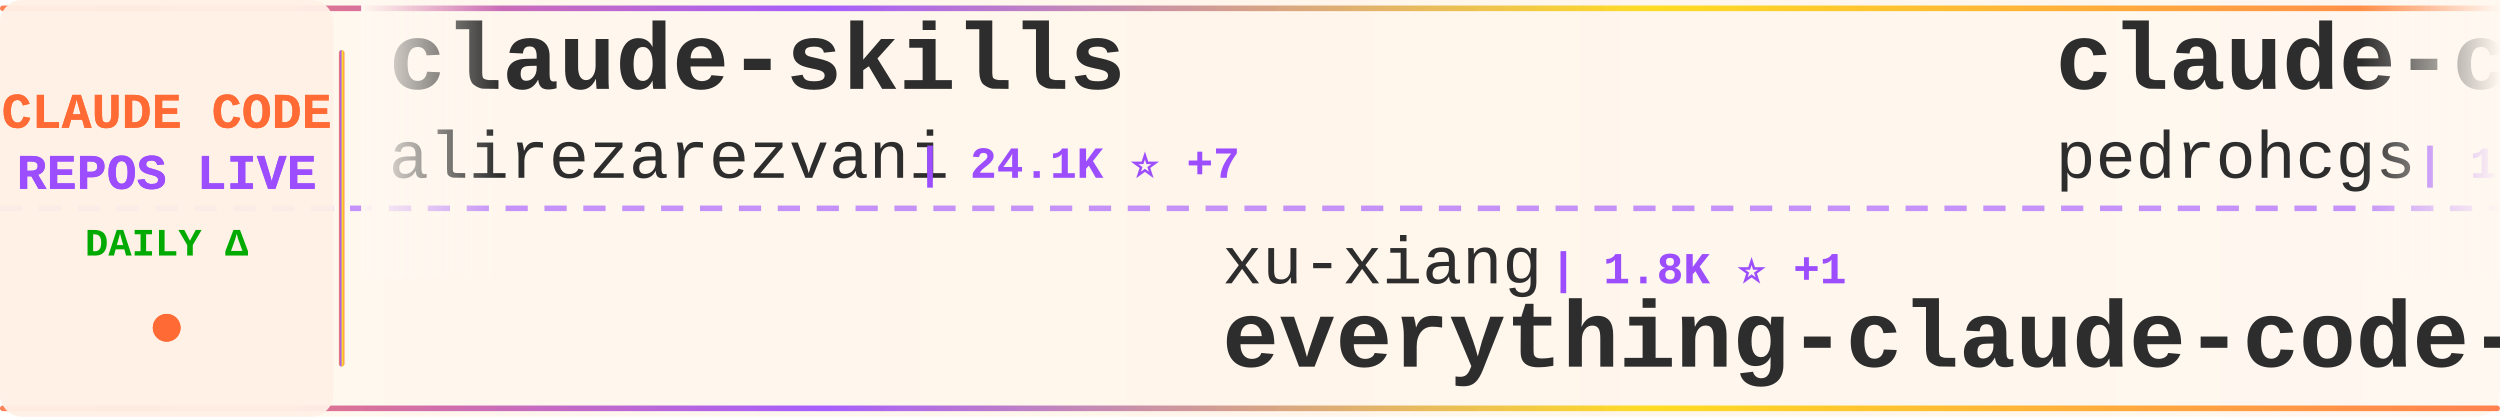
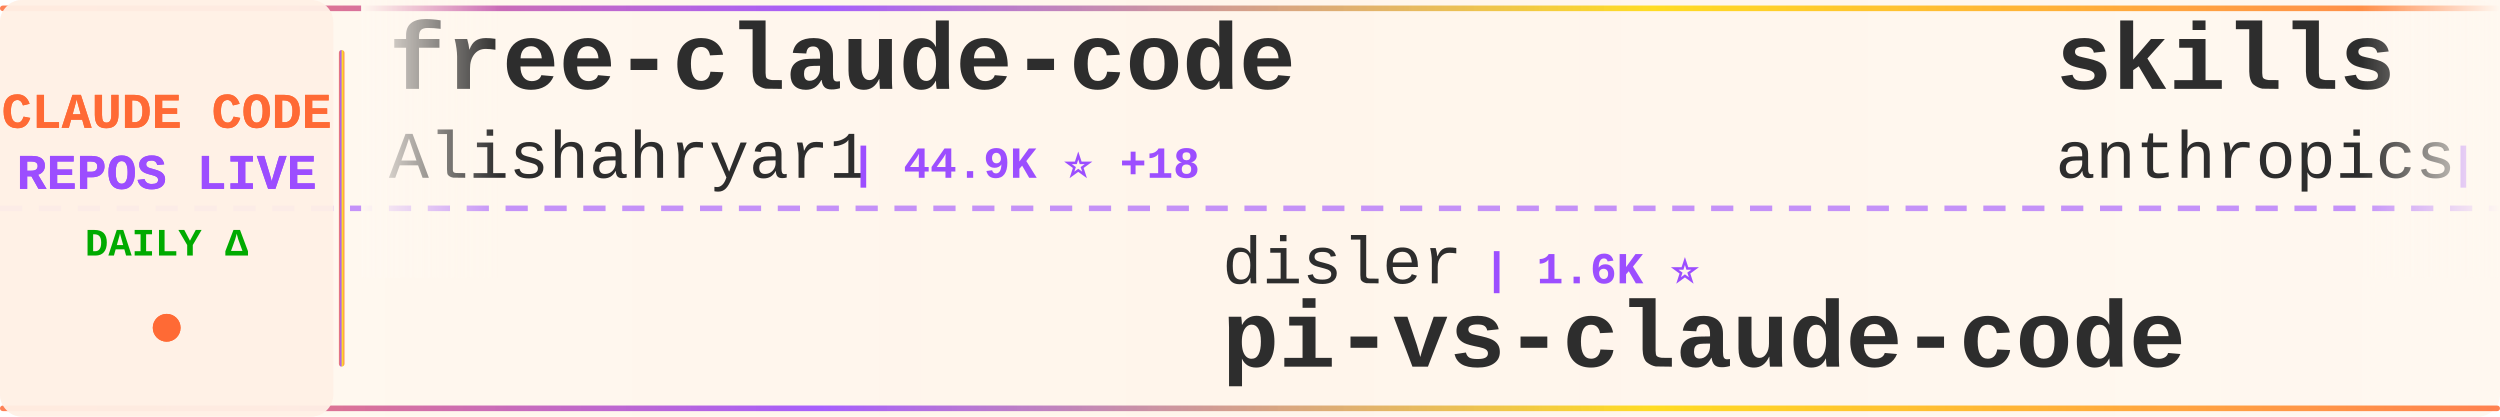
<svg xmlns="http://www.w3.org/2000/svg" width="900" height="150">
  <defs>
    <linearGradient id="tickerBg" x1="0%" y1="0%" x2="100%" y2="0%">
      <stop offset="0%" style="stop-color:#fff8f0;stop-opacity:0.98" />
      <stop offset="50%" style="stop-color:#fff5eb;stop-opacity:1" />
      <stop offset="100%" style="stop-color:#fff8f0;stop-opacity:0.98" />
    </linearGradient>
    <linearGradient id="borderGrad" x1="0%" y1="0%" x2="100%" y2="0%">
      <stop offset="0%" style="stop-color:#FF6B35;stop-opacity:0.85">
        <animate attributeName="stop-opacity" values="0.85;1;0.85" dur="2s" repeatCount="indefinite" />
      </stop>
      <stop offset="33%" style="stop-color:#9C4EFF;stop-opacity:0.9">
        <animate attributeName="stop-opacity" values="0.9;1;0.9" dur="2.2s" repeatCount="indefinite" />
      </stop>
      <stop offset="66%" style="stop-color:#FFD700;stop-opacity:0.85">
        <animate attributeName="stop-opacity" values="0.85;1;0.85" dur="1.8s" repeatCount="indefinite" />
      </stop>
      <stop offset="100%" style="stop-color:#FF6B35;stop-opacity:0.85">
        <animate attributeName="stop-opacity" values="0.85;1;0.85" dur="2s" repeatCount="indefinite" />
      </stop>
    </linearGradient>
    <filter id="textGlow">
      <feGaussianBlur stdDeviation="0.15" result="coloredBlur" />
      <feMerge>
        <feMergeNode in="coloredBlur" />
        <feMergeNode in="SourceGraphic" />
      </feMerge>
    </filter>
    <filter id="metricGlow">
      <feGaussianBlur stdDeviation="0.2" result="coloredBlur" />
      <feMerge>
        <feMergeNode in="coloredBlur" />
        <feMergeNode in="SourceGraphic" />
      </feMerge>
    </filter>
    <linearGradient id="leftFade" x1="0%" y1="0%" x2="100%" y2="0%">
      <stop offset="0%" style="stop-color:#fff8f0;stop-opacity:1" />
      <stop offset="100%" style="stop-color:#fff8f0;stop-opacity:0" />
    </linearGradient>
    <linearGradient id="rightFade" x1="0%" y1="0%" x2="100%" y2="0%">
      <stop offset="0%" style="stop-color:#fff8f0;stop-opacity:0" />
      <stop offset="100%" style="stop-color:#fff8f0;stop-opacity:1" />
    </linearGradient>
  </defs>
  <rect width="900" height="150" fill="url(#tickerBg)" rx="8" />
  <rect x="0" y="2" width="900" height="2" fill="url(#borderGrad)" rx="1" />
  <rect x="0" y="146" width="900" height="2" fill="url(#borderGrad)" rx="1" />
  <line x1="0" y1="75" x2="900" y2="75" stroke="#9C4EFF" stroke-width="2" stroke-dasharray="8 6" opacity="0.6" />
  <rect x="0" y="0" width="120" height="150" fill="#fff0e6" opacity="0.95" rx="8" />
  <text x="60" y="46" font-family="'Courier New', monospace" font-size="18" font-weight="bold" fill="#FF6B35" text-anchor="middle" filter="url(#textGlow)">
    CLAUDE CODE
  </text>
  <text x="60" y="68" font-family="'Courier New', monospace" font-size="18" font-weight="bold" fill="#9C4EFF" text-anchor="middle" filter="url(#textGlow)">
    REPOS LIVE
  </text>
  <text x="60" y="92" font-family="'Courier New', monospace" font-size="14" font-weight="bold" fill="#00aa00" text-anchor="middle">
    DAILY Δ
  </text>
  <circle cx="60" cy="118" r="5" fill="#FF6B35" filter="url(#metricGlow)">
    <animate attributeName="r" values="4;6;4" dur="1.5s" repeatCount="indefinite" />
    <animate attributeName="opacity" values="0.6;1;0.6" dur="1.5s" repeatCount="indefinite" />
  </circle>
  <rect x="122" y="18" width="2" height="114" fill="url(#borderGrad)" rx="1" />
  <clipPath id="tickerClip">
    <rect x="130" y="0" width="770" height="150" />
  </clipPath>
  <g clip-path="url(#tickerClip)">
    <g id="tickerItems">
      <animateTransform attributeName="transform" attributeType="XML" type="translate" from="0 0" to="-3000 0" dur="54s" repeatCount="indefinite" />
      <g transform="translate(0, 0)">
-         <text x="140" y="32" font-family="'Courier New', monospace" font-size="34" font-weight="bold" fill="#2d2d2d">claude-skills</text>
-         <text x="140" y="64" font-family="'Courier New', monospace" font-size="24" font-weight="normal" fill="#2d2d2d" opacity="1.0">alirezarezvani</text>
-         <text x="330" y="64" font-family="'Courier New', monospace" font-size="16" font-weight="bold" fill="#9C4EFF"> | 24.1K ⭐ +7</text>
+         <text x="140" y="32" font-family="'Courier New', monospace" font-size="34" font-weight="bold" fill="#2d2d2d">free-claude-code</text>
+         <text x="140" y="64" font-family="'Courier New', monospace" font-size="24" font-weight="normal" fill="#2d2d2d" opacity="1.0">Alishahryar1</text>
+         <text x="306" y="64" font-family="'Courier New', monospace" font-size="16" font-weight="bold" fill="#9C4EFF"> | 44.9K ⭐ +18</text>
      </g>
      <g transform="translate(300, 0)">
-         <text x="140" y="102" font-family="'Courier New', monospace" font-size="24" font-weight="normal" fill="#2d2d2d" opacity="1.0">xu-xiang</text>
-         <text x="258" y="102" font-family="'Courier New', monospace" font-size="16" font-weight="bold" fill="#9C4EFF"> | 1.8K ⭐ +1</text>
-         <text x="140" y="132" font-family="'Courier New', monospace" font-size="34" font-weight="bold" fill="#2d2d2d">everything-claude-code-z...</text>
+         <text x="140" y="102" font-family="'Courier New', monospace" font-size="24" font-weight="normal" fill="#2d2d2d" opacity="1.0">disler</text>
+         <text x="234" y="102" font-family="'Courier New', monospace" font-size="16" font-weight="bold" fill="#9C4EFF"> | 1.6K ⭐</text>
+         <text x="140" y="132" font-family="'Courier New', monospace" font-size="34" font-weight="bold" fill="#2d2d2d">pi-vs-claude-code</text>
      </g>
      <g transform="translate(600, 0)">
-         <text x="140" y="32" font-family="'Courier New', monospace" font-size="34" font-weight="bold" fill="#2d2d2d">claude-code-my-workflow</text>
-         <text x="140" y="64" font-family="'Courier New', monospace" font-size="24" font-weight="normal" fill="#2d2d2d" opacity="1.0">pedrohcgs</text>
-         <text x="270" y="64" font-family="'Courier New', monospace" font-size="16" font-weight="bold" fill="#9C4EFF"> | 1.5K ⭐ +1</text>
+         <text x="140" y="32" font-family="'Courier New', monospace" font-size="34" font-weight="bold" fill="#2d2d2d">skills</text>
+         <text x="140" y="64" font-family="'Courier New', monospace" font-size="24" font-weight="normal" fill="#2d2d2d" opacity="1.0">anthropics</text>
+         <text x="282" y="64" font-family="'Courier New', monospace" font-size="16" font-weight="bold" fill="#9C4EFF"> | 167.0K ⭐ +23</text>
      </g>
      <g transform="translate(900, 0)">
-         <text x="140" y="102" font-family="'Courier New', monospace" font-size="24" font-weight="normal" fill="#2d2d2d" opacity="1.0">simonw</text>
-         <text x="234" y="102" font-family="'Courier New', monospace" font-size="16" font-weight="bold" fill="#9C4EFF"> | 1.7K ⭐</text>
-         <text x="140" y="132" font-family="'Courier New', monospace" font-size="34" font-weight="bold" fill="#2d2d2d">claude-code-transcripts</text>
+         <text x="140" y="102" font-family="'Courier New', monospace" font-size="24" font-weight="normal" fill="#2d2d2d" opacity="1.0">anthropics</text>
+         <text x="282" y="102" font-family="'Courier New', monospace" font-size="16" font-weight="bold" fill="#9C4EFF"> | 5.8K ⭐ +1</text>
+         <text x="140" y="132" font-family="'Courier New', monospace" font-size="34" font-weight="bold" fill="#2d2d2d">claude-code-security-rev...</text>
      </g>
      <g transform="translate(1200, 0)">
-         <text x="140" y="32" font-family="'Courier New', monospace" font-size="34" font-weight="bold" fill="#2d2d2d">claude-code-proxy</text>
-         <text x="140" y="64" font-family="'Courier New', monospace" font-size="24" font-weight="normal" fill="#2d2d2d" opacity="1.0">1rgs</text>
-         <text x="210" y="64" font-family="'Courier New', monospace" font-size="16" font-weight="bold" fill="#9C4EFF"> | 3.7K ⭐</text>
+         <text x="140" y="32" font-family="'Courier New', monospace" font-size="34" font-weight="bold" fill="#2d2d2d">claude-code-local</text>
+         <text x="140" y="64" font-family="'Courier New', monospace" font-size="24" font-weight="normal" fill="#2d2d2d" opacity="1.0">nicedreamzapp</text>
+         <text x="318" y="64" font-family="'Courier New', monospace" font-size="16" font-weight="bold" fill="#9C4EFF"> | 3.2K ⭐</text>
      </g>
      <g transform="translate(1500, 0)">
-         <text x="140" y="102" font-family="'Courier New', monospace" font-size="24" font-weight="normal" fill="#2d2d2d" opacity="1.0">frankbria</text>
-         <text x="270" y="102" font-family="'Courier New', monospace" font-size="16" font-weight="bold" fill="#9C4EFF"> | 9.6K ⭐</text>
-         <text x="140" y="132" font-family="'Courier New', monospace" font-size="34" font-weight="bold" fill="#2d2d2d">ralph-claude-code</text>
+         <text x="140" y="102" font-family="'Courier New', monospace" font-size="24" font-weight="normal" fill="#2d2d2d" opacity="1.0">jeremylongshore</text>
+         <text x="342" y="102" font-family="'Courier New', monospace" font-size="16" font-weight="bold" fill="#9C4EFF"> | 2.6K ⭐</text>
+         <text x="140" y="132" font-family="'Courier New', monospace" font-size="34" font-weight="bold" fill="#2d2d2d">claude-code-plugins-plus...</text>
      </g>
      <g transform="translate(1800, 0)">
-         <text x="140" y="32" font-family="'Courier New', monospace" font-size="34" font-weight="bold" fill="#2d2d2d">claude-code-tips</text>
-         <text x="140" y="64" font-family="'Courier New', monospace" font-size="24" font-weight="normal" fill="#2d2d2d" opacity="1.0">ykdojo</text>
-         <text x="234" y="64" font-family="'Courier New', monospace" font-size="16" font-weight="bold" fill="#9C4EFF"> | 9.6K ⭐</text>
+         <text x="140" y="32" font-family="'Courier New', monospace" font-size="34" font-weight="bold" fill="#2d2d2d">claude-code-source-code-...</text>
+         <text x="140" y="64" font-family="'Courier New', monospace" font-size="24" font-weight="normal" fill="#2d2d2d" opacity="1.0">ghuntley</text>
+         <text x="258" y="64" font-family="'Courier New', monospace" font-size="16" font-weight="bold" fill="#9C4EFF"> | 987 ⭐</text>
      </g>
      <g transform="translate(2100, 0)">
-         <text x="140" y="102" font-family="'Courier New', monospace" font-size="24" font-weight="normal" fill="#2d2d2d" opacity="1.0">KPR111</text>
-         <text x="234" y="102" font-family="'Courier New', monospace" font-size="16" font-weight="bold" fill="#9C4EFF"> | 18 ⭐</text>
-         <text x="140" y="132" font-family="'Courier New', monospace" font-size="34" font-weight="bold" fill="#2d2d2d">Claude-Code</text>
+         <text x="140" y="102" font-family="'Courier New', monospace" font-size="24" font-weight="normal" fill="#2d2d2d" opacity="1.0">huangjia2019</text>
+         <text x="306" y="102" font-family="'Courier New', monospace" font-size="16" font-weight="bold" fill="#9C4EFF"> | 1.0K ⭐</text>
+         <text x="140" y="132" font-family="'Courier New', monospace" font-size="34" font-weight="bold" fill="#2d2d2d">claude-code-engineering</text>
      </g>
      <g transform="translate(2400, 0)">
-         <text x="140" y="32" font-family="'Courier New', monospace" font-size="34" font-weight="bold" fill="#2d2d2d">claude_codex_bridge</text>
-         <text x="140" y="64" font-family="'Courier New', monospace" font-size="24" font-weight="normal" fill="#2d2d2d" opacity="1.0">SeemSeam</text>
-         <text x="258" y="64" font-family="'Courier New', monospace" font-size="16" font-weight="bold" fill="#9C4EFF"> | 3.4K ⭐</text>
+         <text x="140" y="32" font-family="'Courier New', monospace" font-size="34" font-weight="bold" fill="#2d2d2d">my-claude-code-setup</text>
+         <text x="140" y="64" font-family="'Courier New', monospace" font-size="24" font-weight="normal" fill="#2d2d2d" opacity="1.0">centminmod</text>
+         <text x="282" y="64" font-family="'Courier New', monospace" font-size="16" font-weight="bold" fill="#9C4EFF"> | 2.6K ⭐</text>
      </g>
      <g transform="translate(2700, 0)">
-         <text x="140" y="102" font-family="'Courier New', monospace" font-size="24" font-weight="normal" fill="#2d2d2d" opacity="1.0">RichardAtCT</text>
-         <text x="294" y="102" font-family="'Courier New', monospace" font-size="16" font-weight="bold" fill="#9C4EFF"> | 2.8K ⭐</text>
-         <text x="140" y="132" font-family="'Courier New', monospace" font-size="34" font-weight="bold" fill="#2d2d2d">claude-code-telegram</text>
+         <text x="140" y="102" font-family="'Courier New', monospace" font-size="24" font-weight="normal" fill="#2d2d2d" opacity="1.0">darcyegb</text>
+         <text x="258" y="102" font-family="'Courier New', monospace" font-size="16" font-weight="bold" fill="#9C4EFF"> | 757 ⭐</text>
+         <text x="140" y="132" font-family="'Courier New', monospace" font-size="34" font-weight="bold" fill="#2d2d2d">ClaudeCodeAgents</text>
      </g>
      <g transform="translate(3000, 0)">
-         <text x="140" y="32" font-family="'Courier New', monospace" font-size="34" font-weight="bold" fill="#2d2d2d">claude-skills</text>
-         <text x="140" y="64" font-family="'Courier New', monospace" font-size="24" font-weight="normal" fill="#2d2d2d" opacity="1.0">alirezarezvani</text>
-         <text x="330" y="64" font-family="'Courier New', monospace" font-size="16" font-weight="bold" fill="#9C4EFF"> | 24.1K ⭐ +7</text>
+         <text x="140" y="32" font-family="'Courier New', monospace" font-size="34" font-weight="bold" fill="#2d2d2d">free-claude-code</text>
+         <text x="140" y="64" font-family="'Courier New', monospace" font-size="24" font-weight="normal" fill="#2d2d2d" opacity="1.0">Alishahryar1</text>
+         <text x="306" y="64" font-family="'Courier New', monospace" font-size="16" font-weight="bold" fill="#9C4EFF"> | 44.9K ⭐ +18</text>
      </g>
      <g transform="translate(3300, 0)">
-         <text x="140" y="102" font-family="'Courier New', monospace" font-size="24" font-weight="normal" fill="#2d2d2d" opacity="1.0">xu-xiang</text>
-         <text x="258" y="102" font-family="'Courier New', monospace" font-size="16" font-weight="bold" fill="#9C4EFF"> | 1.8K ⭐ +1</text>
-         <text x="140" y="132" font-family="'Courier New', monospace" font-size="34" font-weight="bold" fill="#2d2d2d">everything-claude-code-z...</text>
+         <text x="140" y="102" font-family="'Courier New', monospace" font-size="24" font-weight="normal" fill="#2d2d2d" opacity="1.0">disler</text>
+         <text x="234" y="102" font-family="'Courier New', monospace" font-size="16" font-weight="bold" fill="#9C4EFF"> | 1.6K ⭐</text>
+         <text x="140" y="132" font-family="'Courier New', monospace" font-size="34" font-weight="bold" fill="#2d2d2d">pi-vs-claude-code</text>
      </g>
      <g transform="translate(3600, 0)">
-         <text x="140" y="32" font-family="'Courier New', monospace" font-size="34" font-weight="bold" fill="#2d2d2d">claude-code-my-workflow</text>
-         <text x="140" y="64" font-family="'Courier New', monospace" font-size="24" font-weight="normal" fill="#2d2d2d" opacity="1.0">pedrohcgs</text>
-         <text x="270" y="64" font-family="'Courier New', monospace" font-size="16" font-weight="bold" fill="#9C4EFF"> | 1.5K ⭐ +1</text>
+         <text x="140" y="32" font-family="'Courier New', monospace" font-size="34" font-weight="bold" fill="#2d2d2d">skills</text>
+         <text x="140" y="64" font-family="'Courier New', monospace" font-size="24" font-weight="normal" fill="#2d2d2d" opacity="1.0">anthropics</text>
+         <text x="282" y="64" font-family="'Courier New', monospace" font-size="16" font-weight="bold" fill="#9C4EFF"> | 167.0K ⭐ +23</text>
      </g>
      <g transform="translate(3900, 0)">
-         <text x="140" y="102" font-family="'Courier New', monospace" font-size="24" font-weight="normal" fill="#2d2d2d" opacity="1.0">simonw</text>
-         <text x="234" y="102" font-family="'Courier New', monospace" font-size="16" font-weight="bold" fill="#9C4EFF"> | 1.7K ⭐</text>
-         <text x="140" y="132" font-family="'Courier New', monospace" font-size="34" font-weight="bold" fill="#2d2d2d">claude-code-transcripts</text>
+         <text x="140" y="102" font-family="'Courier New', monospace" font-size="24" font-weight="normal" fill="#2d2d2d" opacity="1.0">anthropics</text>
+         <text x="282" y="102" font-family="'Courier New', monospace" font-size="16" font-weight="bold" fill="#9C4EFF"> | 5.8K ⭐ +1</text>
+         <text x="140" y="132" font-family="'Courier New', monospace" font-size="34" font-weight="bold" fill="#2d2d2d">claude-code-security-rev...</text>
      </g>
    </g>
  </g>
  <rect x="130" y="0" width="50" height="100" fill="url(#leftFade)" />
  <rect x="850" y="0" width="50" height="100" fill="url(#rightFade)" />
</svg>
